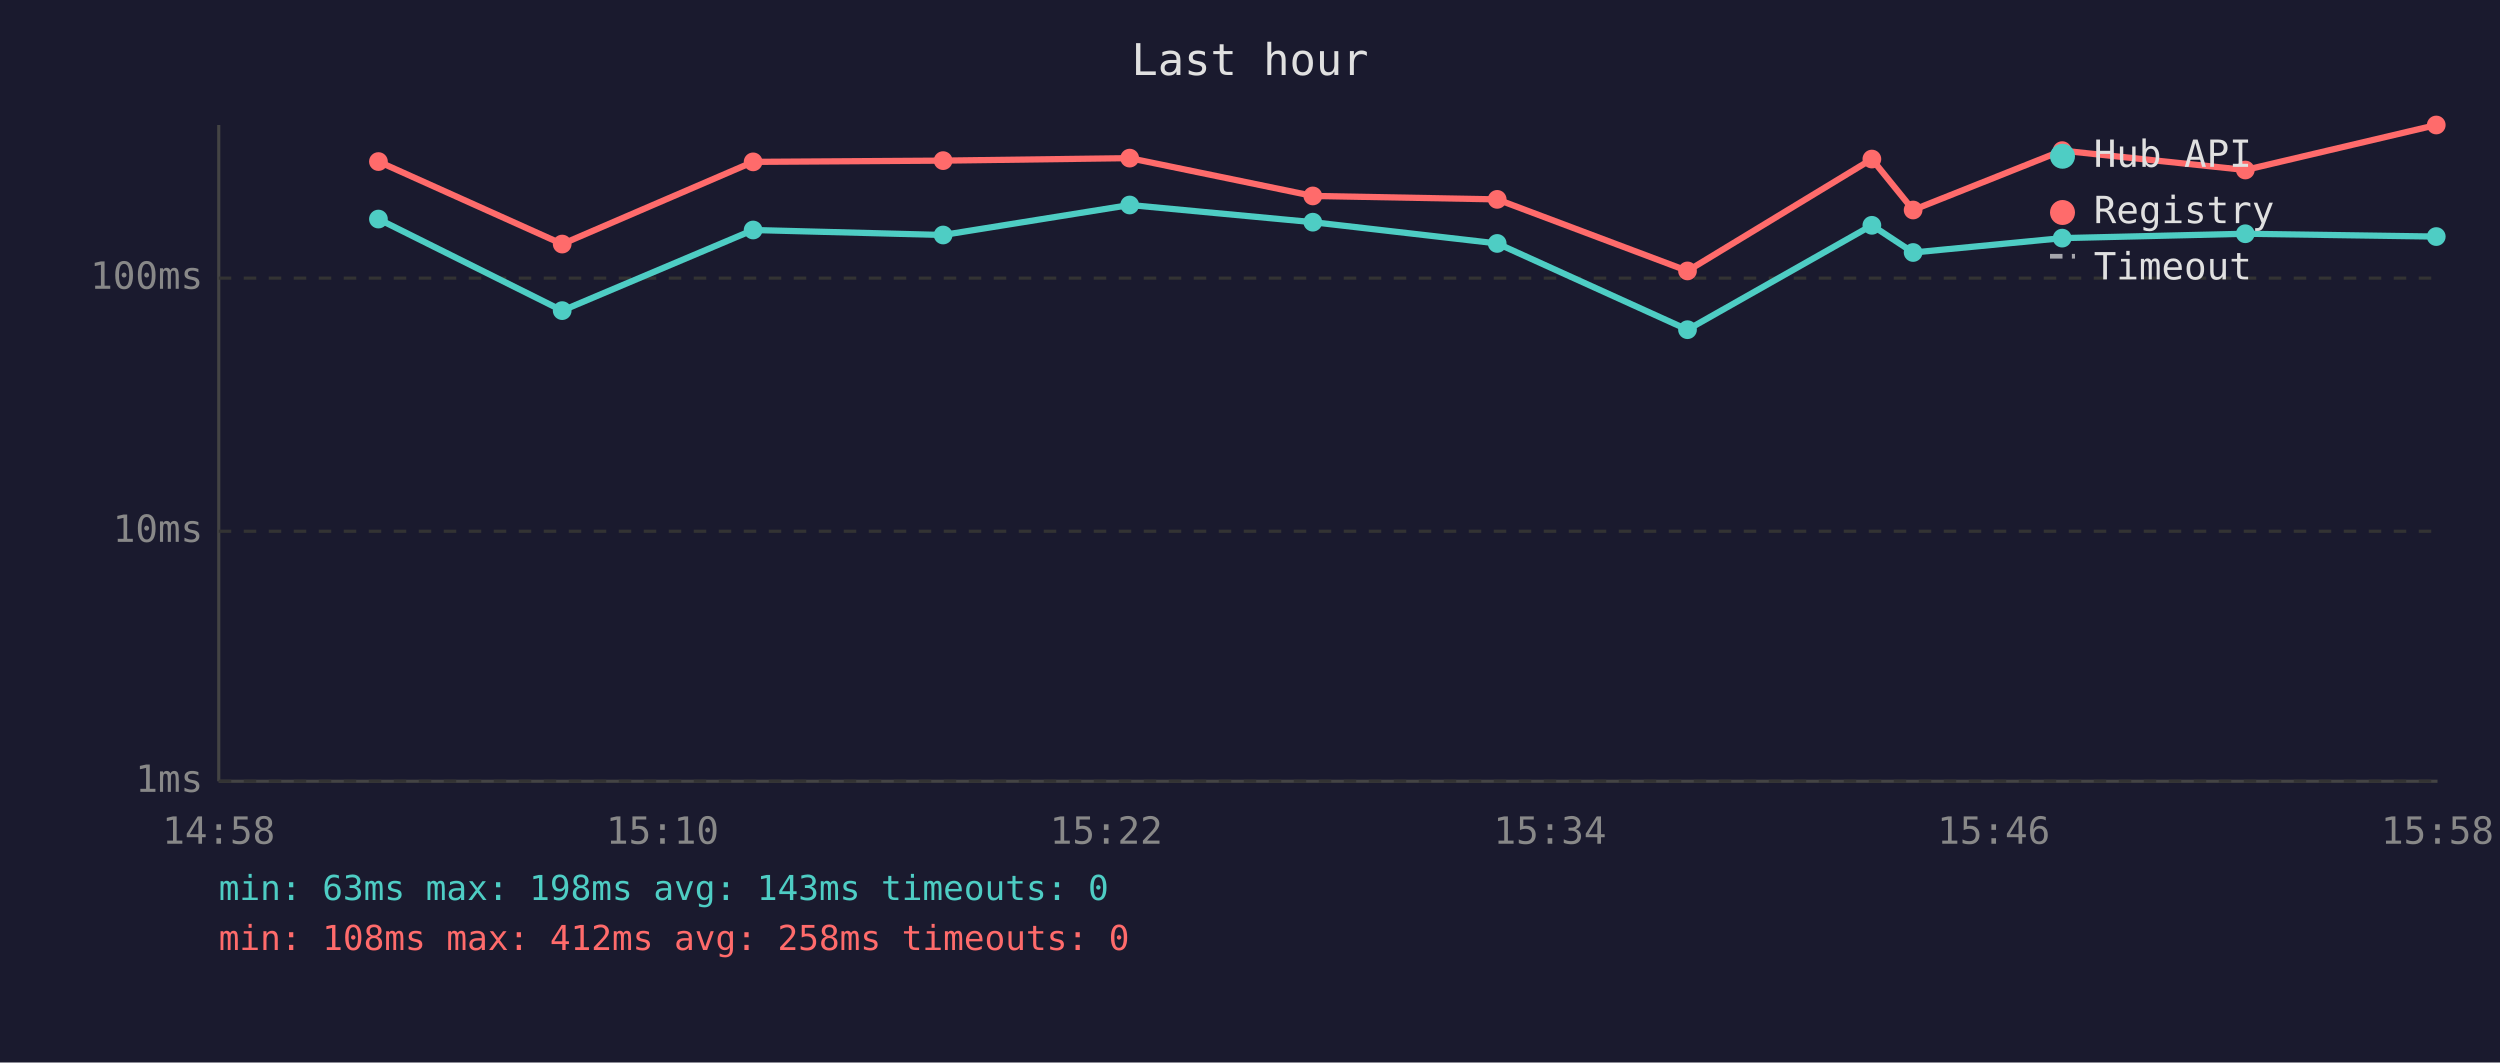
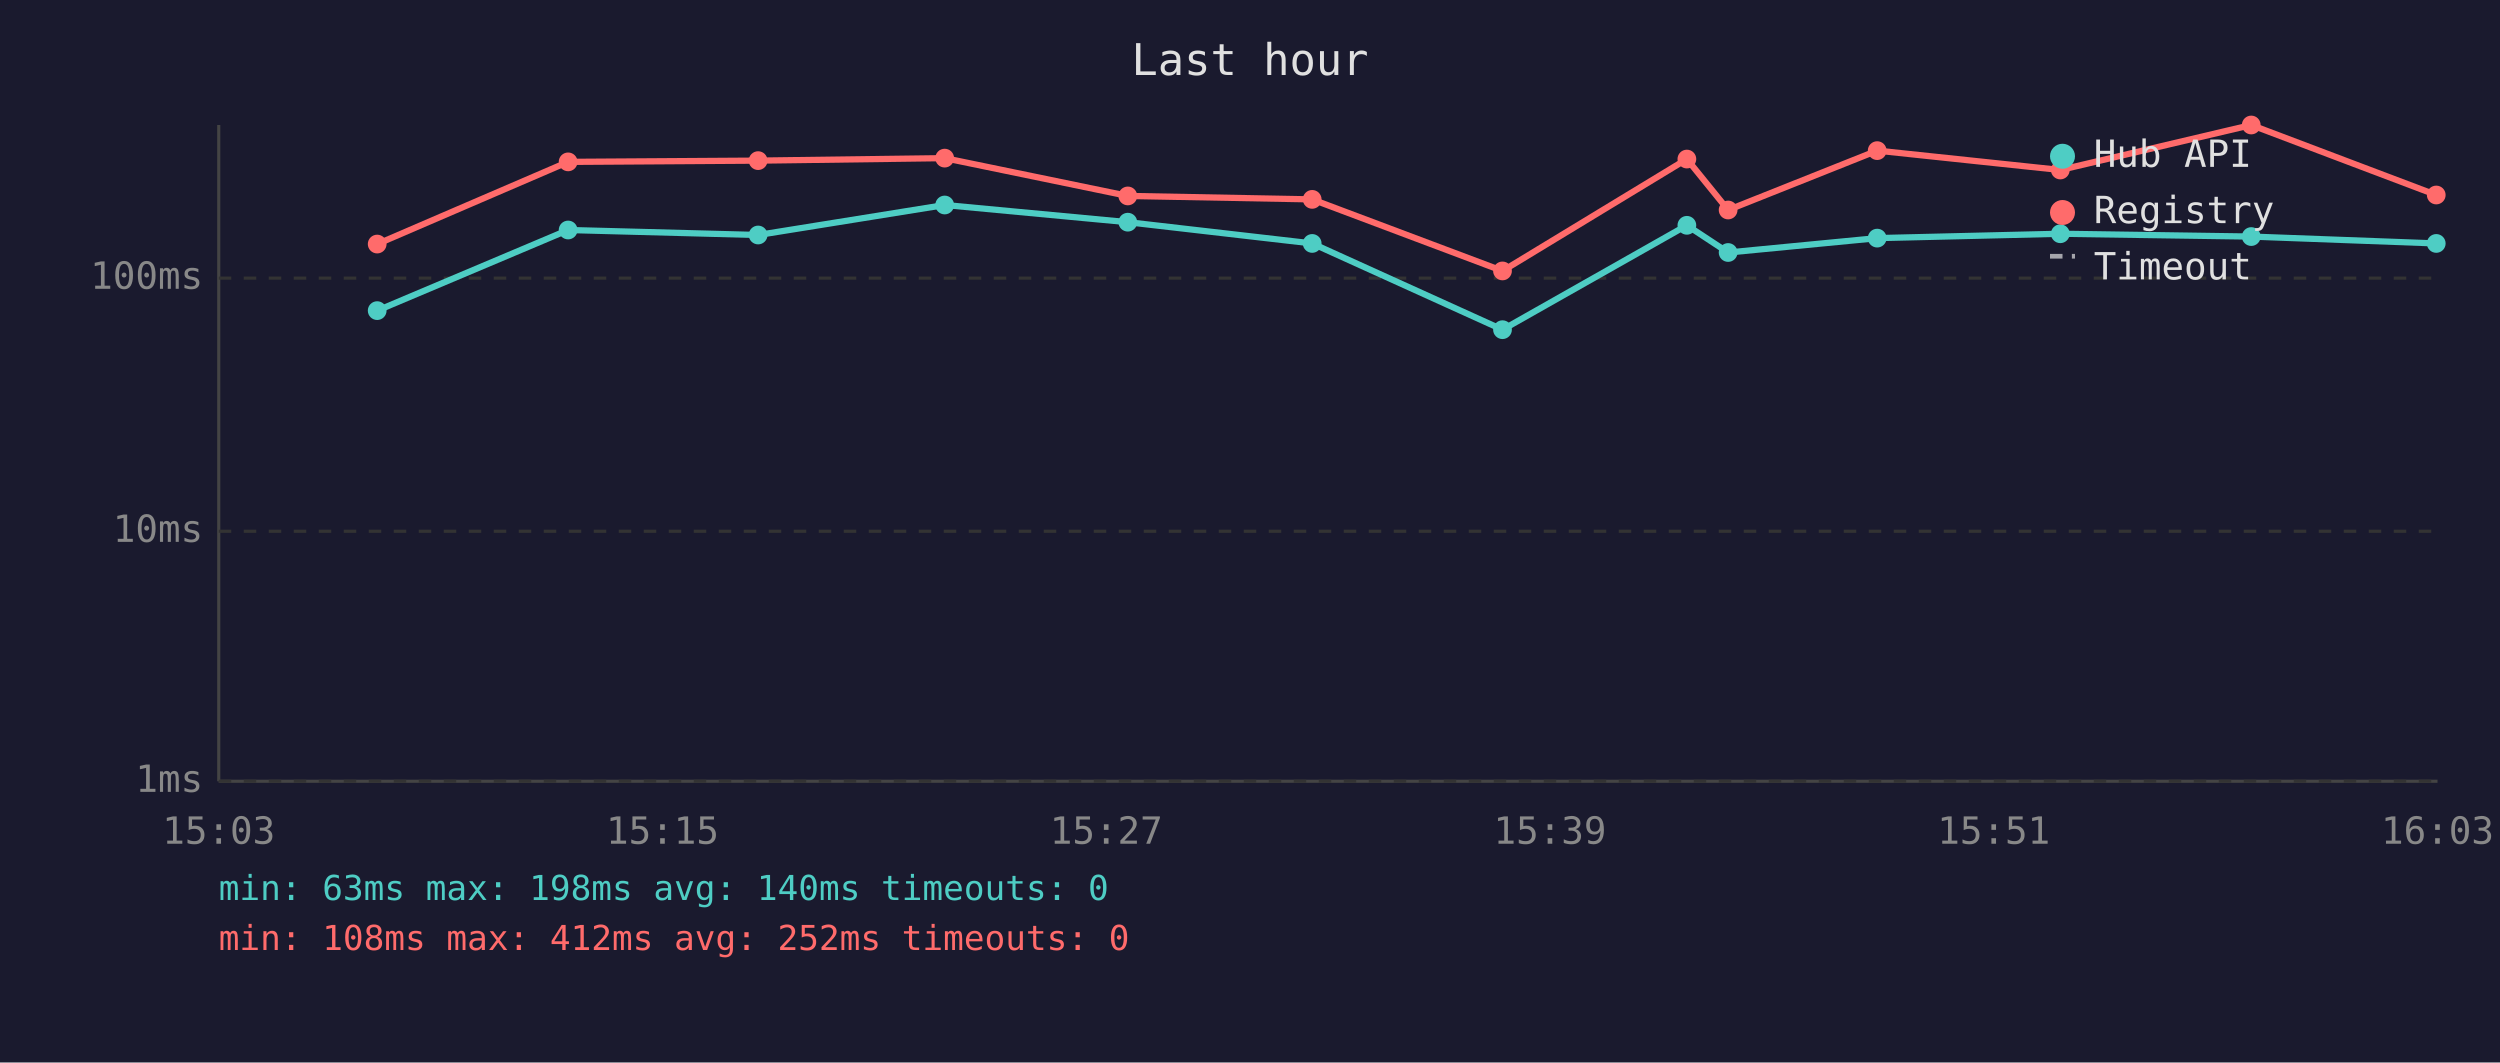
<svg xmlns="http://www.w3.org/2000/svg" viewBox="0 0 800 340" font-family="monospace" font-size="12">
  <rect width="800" height="340" fill="#1a1a2e" />
  <text x="400" y="24" fill="#e0e0e0" font-size="14" text-anchor="middle">Last hour</text>
  <line x1="70" y1="40" x2="70" y2="250" stroke="#444" stroke-width="1" />
  <line x1="70" y1="250" x2="780" y2="250" stroke="#444" stroke-width="1" />
  <line x1="70" y1="250" x2="780" y2="250" stroke="#333" stroke-width="1" stroke-dasharray="4" />
  <text x="65" y="250" fill="#888" text-anchor="end" dominant-baseline="middle">1ms</text>
  <line x1="70" y1="170" x2="780" y2="170" stroke="#333" stroke-width="1" stroke-dasharray="4" />
  <text x="65" y="170" fill="#888" text-anchor="end" dominant-baseline="middle">10ms</text>
  <line x1="70" y1="89" x2="780" y2="89" stroke="#333" stroke-width="1" stroke-dasharray="4" />
  <text x="65" y="89" fill="#888" text-anchor="end" dominant-baseline="middle">100ms</text>
-   <text x="70" y="270" fill="#888" text-anchor="middle">14:58</text>
-   <text x="212" y="270" fill="#888" text-anchor="middle">15:10</text>
-   <text x="354" y="270" fill="#888" text-anchor="middle">15:22</text>
-   <text x="496" y="270" fill="#888" text-anchor="middle">15:34</text>
-   <text x="638" y="270" fill="#888" text-anchor="middle">15:46</text>
-   <text x="780" y="270" fill="#888" text-anchor="middle">15:58</text>
-   <polyline points="121.1,70.1 179.9,99.4 241.0,73.6 301.8,75.2 361.5,65.6 420.1,71.1 479.1,77.9 540.0,105.5 599.0,72.1 612.2,80.8 659.9,76.2 718.5,74.8 779.6,75.7" fill="none" stroke="#4ecdc4" stroke-width="2" opacity="1" />
-   <circle cx="121.1" cy="70.1" r="3" fill="#4ecdc4" />
-   <circle cx="179.9" cy="99.4" r="3" fill="#4ecdc4" />
-   <circle cx="241.0" cy="73.6" r="3" fill="#4ecdc4" />
-   <circle cx="301.8" cy="75.2" r="3" fill="#4ecdc4" />
-   <circle cx="361.5" cy="65.6" r="3" fill="#4ecdc4" />
-   <circle cx="420.1" cy="71.1" r="3" fill="#4ecdc4" />
-   <circle cx="479.1" cy="77.9" r="3" fill="#4ecdc4" />
-   <circle cx="540.0" cy="105.5" r="3" fill="#4ecdc4" />
-   <circle cx="599.0" cy="72.1" r="3" fill="#4ecdc4" />
-   <circle cx="612.2" cy="80.8" r="3" fill="#4ecdc4" />
-   <circle cx="659.9" cy="76.2" r="3" fill="#4ecdc4" />
-   <circle cx="718.5" cy="74.8" r="3" fill="#4ecdc4" />
-   <circle cx="779.6" cy="75.7" r="3" fill="#4ecdc4" />
-   <polyline points="121.1,51.7 179.9,78.1 241.0,51.8 301.8,51.4 361.5,50.6 420.1,62.7 479.1,63.8 540.0,86.7 599.0,50.9 612.2,67.2 659.9,48.2 718.5,54.4 779.6,40.0" fill="none" stroke="#ff6b6b" stroke-width="2" opacity="1" />
-   <circle cx="121.1" cy="51.7" r="3" fill="#ff6b6b" />
-   <circle cx="179.9" cy="78.1" r="3" fill="#ff6b6b" />
-   <circle cx="241.0" cy="51.8" r="3" fill="#ff6b6b" />
-   <circle cx="301.8" cy="51.4" r="3" fill="#ff6b6b" />
-   <circle cx="361.5" cy="50.6" r="3" fill="#ff6b6b" />
-   <circle cx="420.1" cy="62.7" r="3" fill="#ff6b6b" />
-   <circle cx="479.1" cy="63.8" r="3" fill="#ff6b6b" />
-   <circle cx="540.0" cy="86.7" r="3" fill="#ff6b6b" />
-   <circle cx="599.0" cy="50.9" r="3" fill="#ff6b6b" />
-   <circle cx="612.2" cy="67.2" r="3" fill="#ff6b6b" />
-   <circle cx="659.9" cy="48.2" r="3" fill="#ff6b6b" />
-   <circle cx="718.5" cy="54.4" r="3" fill="#ff6b6b" />
-   <circle cx="779.6" cy="40.0" r="3" fill="#ff6b6b" />
+   <text x="70" y="270" fill="#888" text-anchor="middle">15:03</text>
+   <text x="212" y="270" fill="#888" text-anchor="middle">15:15</text>
+   <text x="354" y="270" fill="#888" text-anchor="middle">15:27</text>
+   <text x="496" y="270" fill="#888" text-anchor="middle">15:39</text>
+   <text x="638" y="270" fill="#888" text-anchor="middle">15:51</text>
+   <text x="780" y="270" fill="#888" text-anchor="middle">16:03</text>
+   <polyline points="120.7,99.4 181.8,73.6 242.6,75.2 302.3,65.6 360.9,71.1 419.9,77.9 480.8,105.5 539.8,72.1 553.0,80.8 600.7,76.2 659.3,74.8 720.4,75.7 779.6,77.9" fill="none" stroke="#4ecdc4" stroke-width="2" opacity="1" />
+   <circle cx="120.7" cy="99.4" r="3" fill="#4ecdc4" />
+   <circle cx="181.8" cy="73.6" r="3" fill="#4ecdc4" />
+   <circle cx="242.6" cy="75.2" r="3" fill="#4ecdc4" />
+   <circle cx="302.3" cy="65.6" r="3" fill="#4ecdc4" />
+   <circle cx="360.9" cy="71.1" r="3" fill="#4ecdc4" />
+   <circle cx="419.9" cy="77.9" r="3" fill="#4ecdc4" />
+   <circle cx="480.8" cy="105.5" r="3" fill="#4ecdc4" />
+   <circle cx="539.8" cy="72.1" r="3" fill="#4ecdc4" />
+   <circle cx="553.0" cy="80.8" r="3" fill="#4ecdc4" />
+   <circle cx="600.7" cy="76.2" r="3" fill="#4ecdc4" />
+   <circle cx="659.3" cy="74.8" r="3" fill="#4ecdc4" />
+   <circle cx="720.4" cy="75.7" r="3" fill="#4ecdc4" />
+   <circle cx="779.6" cy="77.9" r="3" fill="#4ecdc4" />
+   <polyline points="120.7,78.1 181.8,51.8 242.6,51.4 302.3,50.6 360.9,62.7 419.9,63.8 480.8,86.7 539.8,50.9 553.0,67.2 600.7,48.2 659.3,54.4 720.4,40.0 779.6,62.4" fill="none" stroke="#ff6b6b" stroke-width="2" opacity="1" />
+   <circle cx="120.7" cy="78.1" r="3" fill="#ff6b6b" />
+   <circle cx="181.8" cy="51.8" r="3" fill="#ff6b6b" />
+   <circle cx="242.6" cy="51.4" r="3" fill="#ff6b6b" />
+   <circle cx="302.3" cy="50.6" r="3" fill="#ff6b6b" />
+   <circle cx="360.9" cy="62.7" r="3" fill="#ff6b6b" />
+   <circle cx="419.9" cy="63.8" r="3" fill="#ff6b6b" />
+   <circle cx="480.8" cy="86.7" r="3" fill="#ff6b6b" />
+   <circle cx="539.8" cy="50.9" r="3" fill="#ff6b6b" />
+   <circle cx="553.0" cy="67.2" r="3" fill="#ff6b6b" />
+   <circle cx="600.7" cy="48.2" r="3" fill="#ff6b6b" />
+   <circle cx="659.3" cy="54.4" r="3" fill="#ff6b6b" />
+   <circle cx="720.4" cy="40.0" r="3" fill="#ff6b6b" />
+   <circle cx="779.6" cy="62.4" r="3" fill="#ff6b6b" />
  <circle cx="660" cy="50" r="4" fill="#4ecdc4" />
  <text x="670" y="50" fill="#e0e0e0" dominant-baseline="middle">Hub API</text>
  <circle cx="660" cy="68" r="4" fill="#ff6b6b" />
  <text x="670" y="68" fill="#e0e0e0" dominant-baseline="middle">Registry</text>
  <line x1="656" y1="82" x2="664" y2="82" stroke="#e0e0e0" stroke-width="1.5" stroke-dasharray="4,3" opacity="0.7" />
  <text x="670" y="86" fill="#e0e0e0" dominant-baseline="middle">Timeout</text>
-   <text x="70" y="288" fill="#4ecdc4" font-size="11">min: 63ms  max: 198ms  avg: 143ms  timeouts: 0</text>
-   <text x="70" y="304" fill="#ff6b6b" font-size="11">min: 108ms  max: 412ms  avg: 258ms  timeouts: 0</text>
+   <text x="70" y="288" fill="#4ecdc4" font-size="11">min: 63ms  max: 198ms  avg: 140ms  timeouts: 0</text>
+   <text x="70" y="304" fill="#ff6b6b" font-size="11">min: 108ms  max: 412ms  avg: 252ms  timeouts: 0</text>
</svg>
